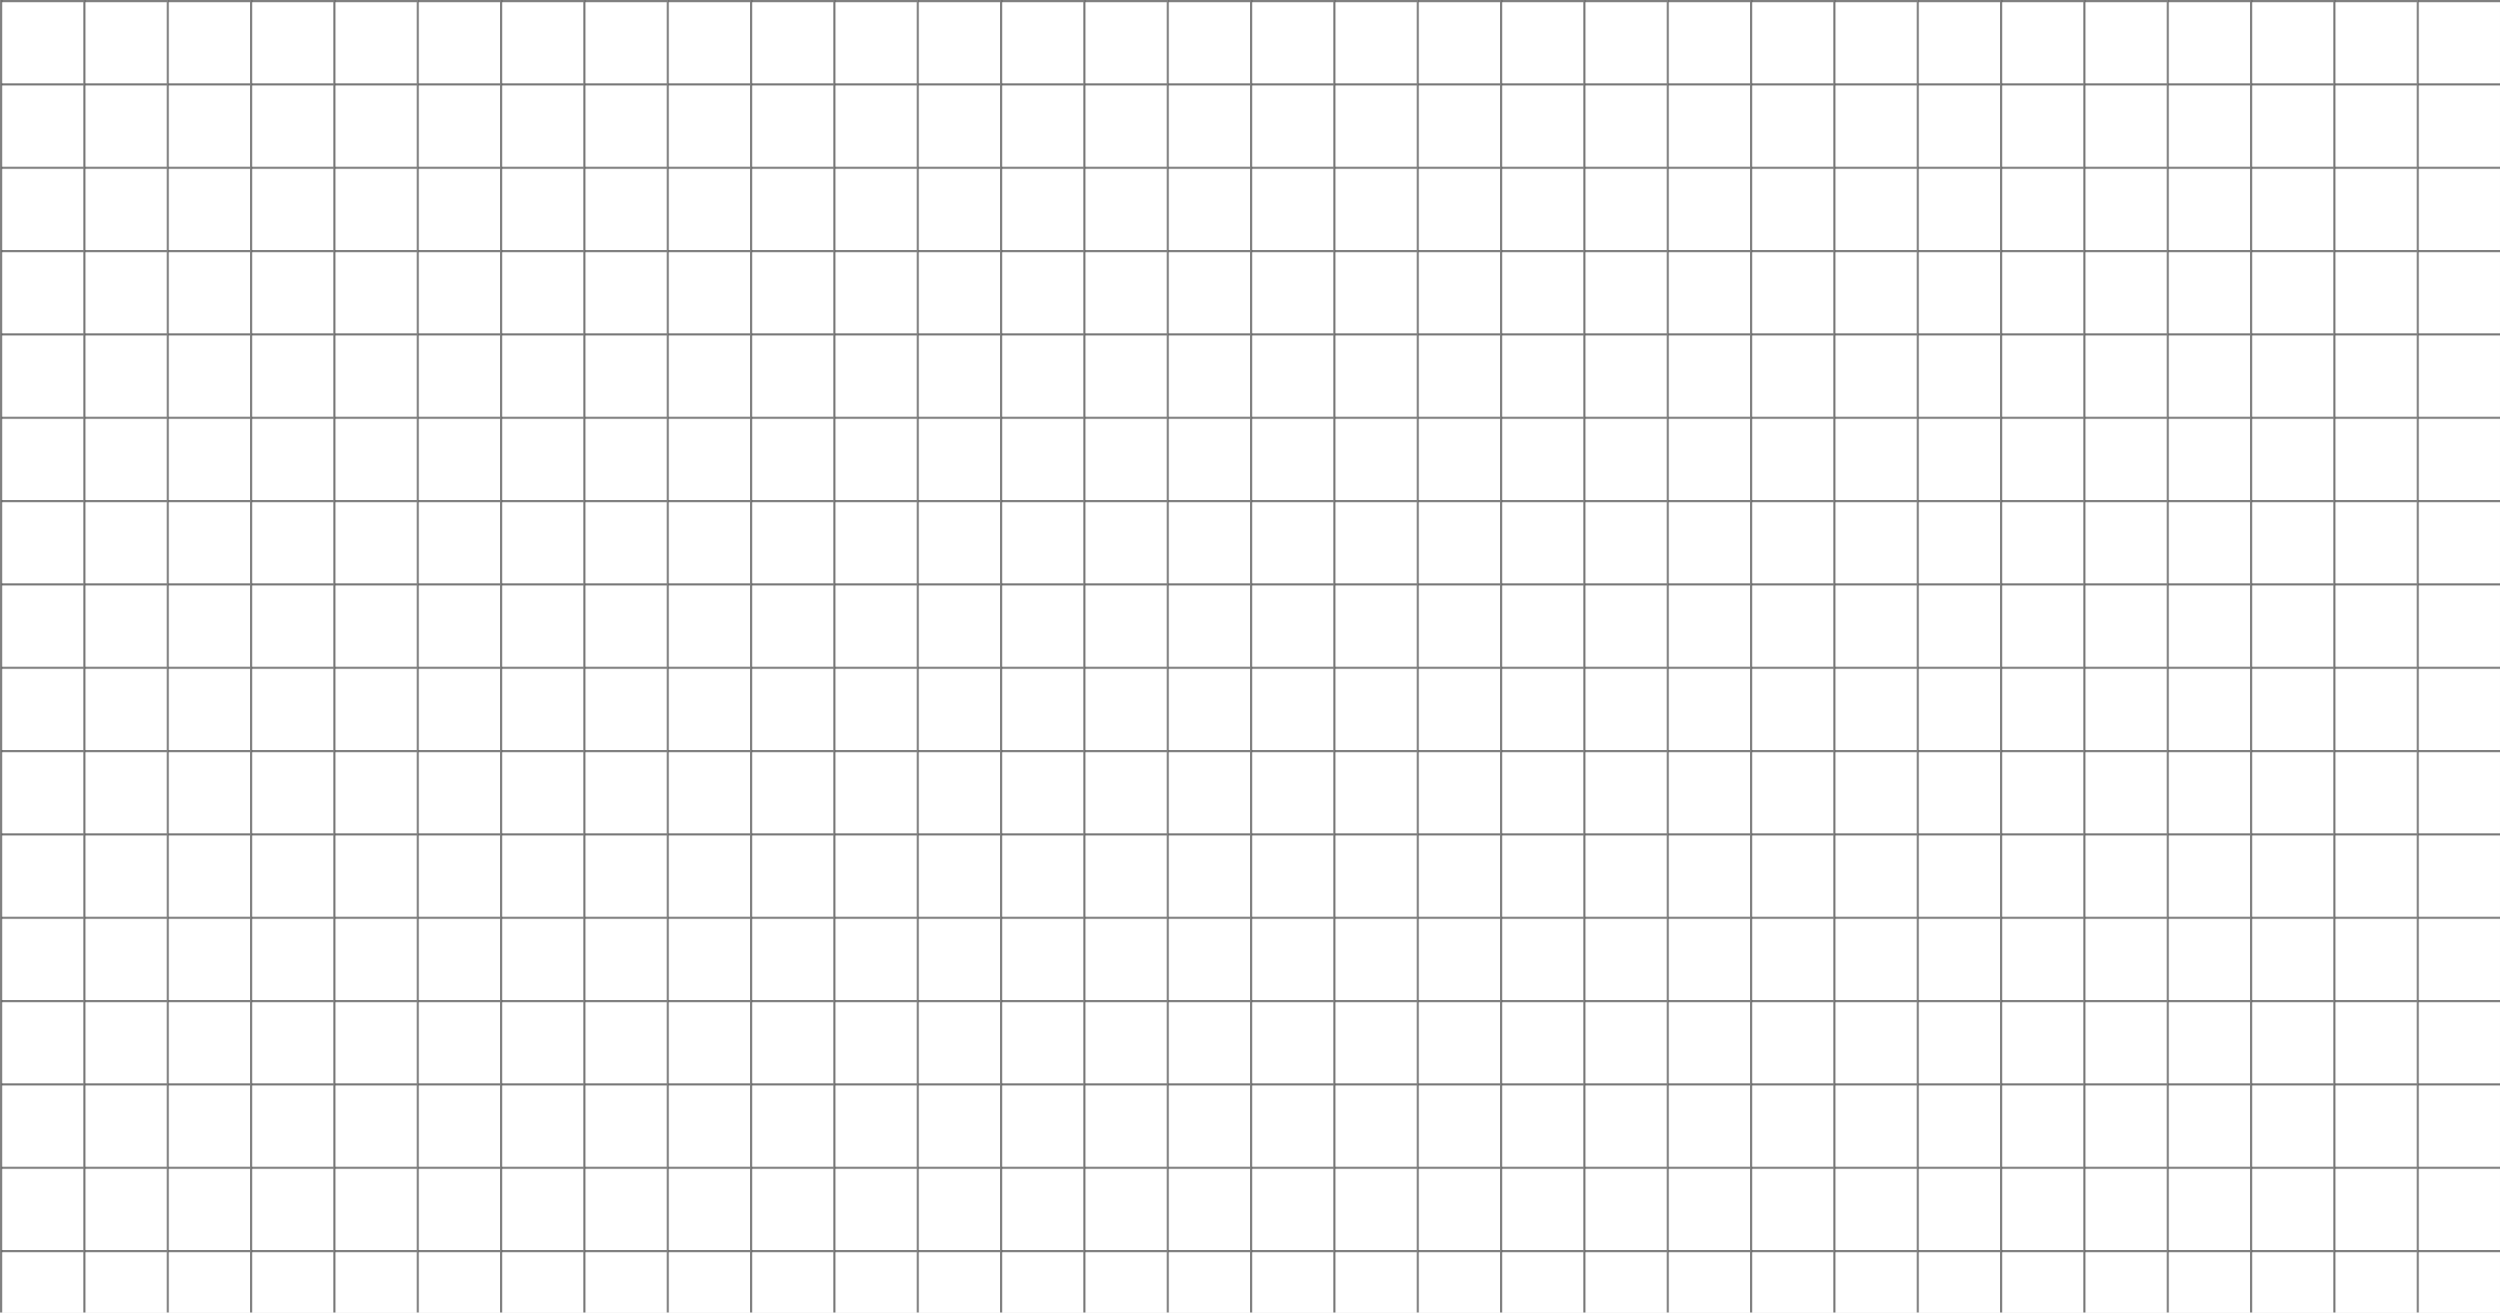
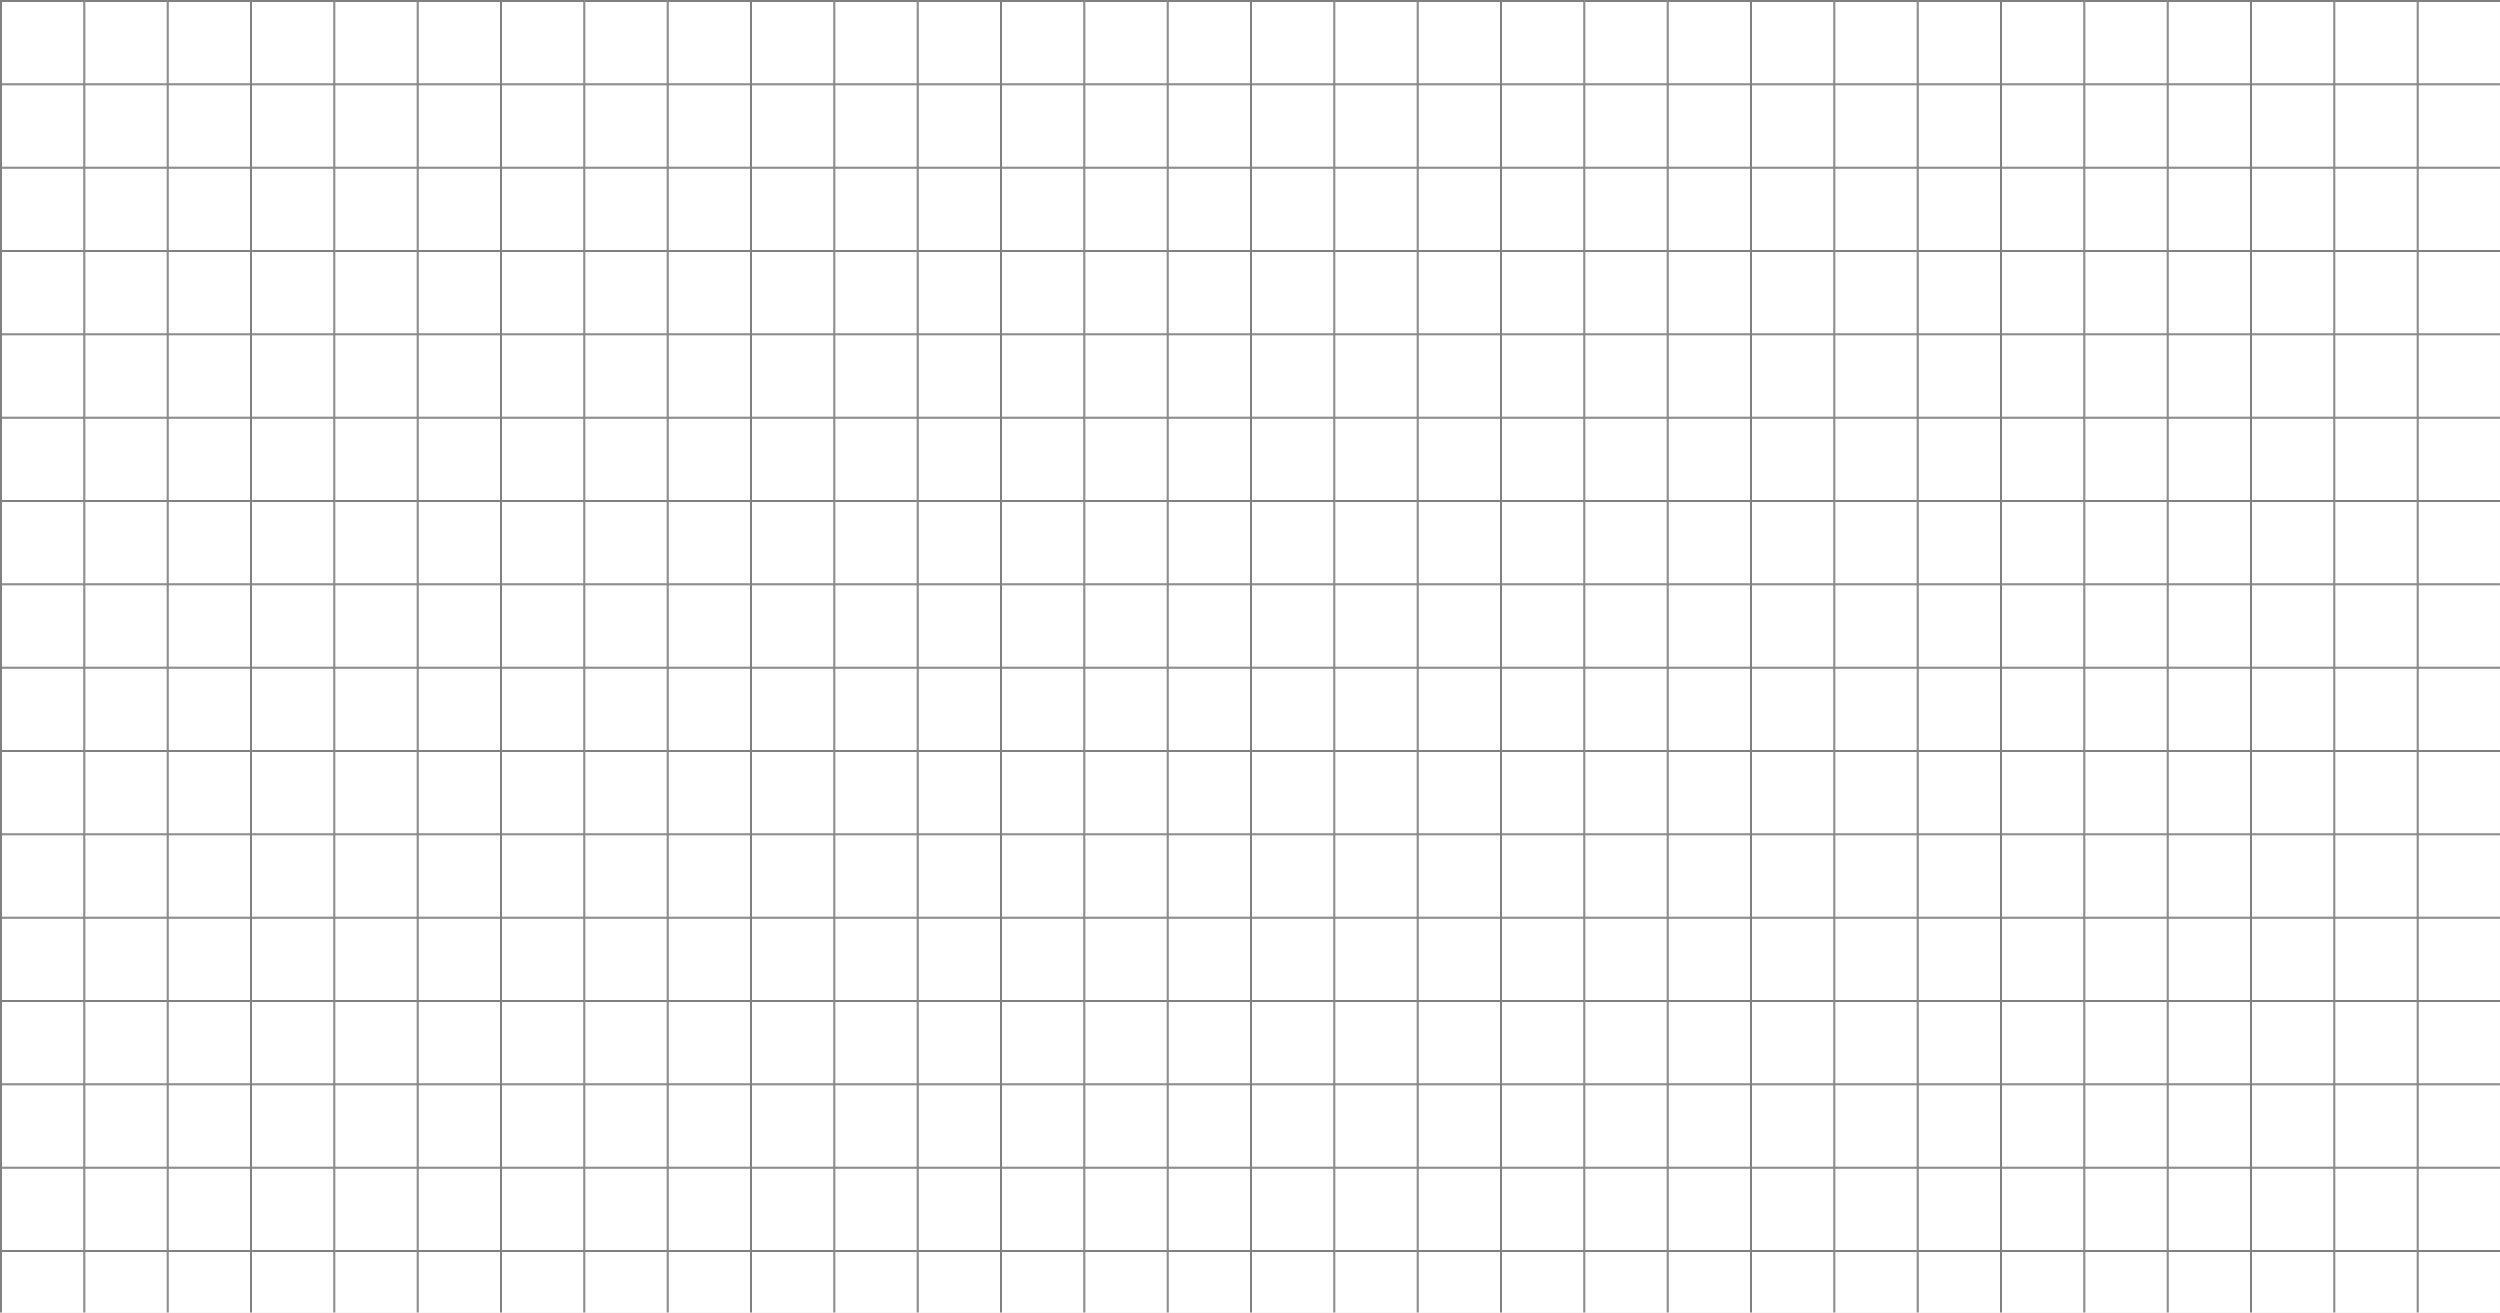
<svg xmlns="http://www.w3.org/2000/svg" width="1200" height="630" viewBox="0 0 1200 630">
  <rect x="0" y="0" width="1200" height="630" fill="#ffffff" fill-opacity="1" />
  <pattern id="pat0" patternUnits="userSpaceOnUse" x="0" y="0" width="40" height="40">
    <linearGradient id="lg1" gradientUnits="userSpaceOnUse" x1="20" y1="-0" x2="20" y2="40">
      <stop offset="0" stop-color="#808080" stop-opacity="1" />
-       <stop offset="0.016" stop-color="#808080" stop-opacity="1" />
-       <stop offset="0.032" stop-color="#000000" stop-opacity="0" />
+       <stop offset="0.025" stop-color="#808080" stop-opacity="1" />
+       <stop offset="0.025" stop-color="#000000" stop-opacity="0" />
      <stop offset="0.048" stop-color="#000000" stop-opacity="0" />
      <stop offset="0.063" stop-color="#000000" stop-opacity="0" />
      <stop offset="0.079" stop-color="#000000" stop-opacity="0" />
      <stop offset="0.095" stop-color="#000000" stop-opacity="0" />
      <stop offset="0.111" stop-color="#000000" stop-opacity="0" />
      <stop offset="0.127" stop-color="#000000" stop-opacity="0" />
      <stop offset="0.143" stop-color="#000000" stop-opacity="0" />
      <stop offset="0.159" stop-color="#000000" stop-opacity="0" />
      <stop offset="0.175" stop-color="#000000" stop-opacity="0" />
      <stop offset="0.19" stop-color="#000000" stop-opacity="0" />
      <stop offset="0.206" stop-color="#000000" stop-opacity="0" />
      <stop offset="0.222" stop-color="#000000" stop-opacity="0" />
      <stop offset="0.238" stop-color="#000000" stop-opacity="0" />
      <stop offset="0.254" stop-color="#000000" stop-opacity="0" />
      <stop offset="0.27" stop-color="#000000" stop-opacity="0" />
      <stop offset="0.286" stop-color="#000000" stop-opacity="0" />
      <stop offset="0.302" stop-color="#000000" stop-opacity="0" />
      <stop offset="0.317" stop-color="#000000" stop-opacity="0" />
      <stop offset="0.333" stop-color="#000000" stop-opacity="0" />
      <stop offset="0.349" stop-color="#000000" stop-opacity="0" />
      <stop offset="0.365" stop-color="#000000" stop-opacity="0" />
      <stop offset="0.381" stop-color="#000000" stop-opacity="0" />
      <stop offset="0.397" stop-color="#000000" stop-opacity="0" />
      <stop offset="0.413" stop-color="#000000" stop-opacity="0" />
      <stop offset="0.429" stop-color="#000000" stop-opacity="0" />
      <stop offset="0.444" stop-color="#000000" stop-opacity="0" />
      <stop offset="0.46" stop-color="#000000" stop-opacity="0" />
      <stop offset="0.476" stop-color="#000000" stop-opacity="0" />
      <stop offset="0.492" stop-color="#000000" stop-opacity="0" />
      <stop offset="0.508" stop-color="#000000" stop-opacity="0" />
      <stop offset="0.524" stop-color="#000000" stop-opacity="0" />
      <stop offset="0.54" stop-color="#000000" stop-opacity="0" />
      <stop offset="0.556" stop-color="#000000" stop-opacity="0" />
      <stop offset="0.571" stop-color="#000000" stop-opacity="0" />
      <stop offset="0.587" stop-color="#000000" stop-opacity="0" />
      <stop offset="0.603" stop-color="#000000" stop-opacity="0" />
      <stop offset="0.619" stop-color="#000000" stop-opacity="0" />
      <stop offset="0.635" stop-color="#000000" stop-opacity="0" />
      <stop offset="0.651" stop-color="#000000" stop-opacity="0" />
      <stop offset="0.667" stop-color="#000000" stop-opacity="0" />
      <stop offset="0.683" stop-color="#000000" stop-opacity="0" />
      <stop offset="0.698" stop-color="#000000" stop-opacity="0" />
      <stop offset="0.714" stop-color="#000000" stop-opacity="0" />
      <stop offset="0.73" stop-color="#000000" stop-opacity="0" />
      <stop offset="0.746" stop-color="#000000" stop-opacity="0" />
      <stop offset="0.762" stop-color="#000000" stop-opacity="0" />
      <stop offset="0.778" stop-color="#000000" stop-opacity="0" />
      <stop offset="0.794" stop-color="#000000" stop-opacity="0" />
      <stop offset="0.81" stop-color="#000000" stop-opacity="0" />
      <stop offset="0.825" stop-color="#000000" stop-opacity="0" />
      <stop offset="0.841" stop-color="#000000" stop-opacity="0" />
      <stop offset="0.857" stop-color="#000000" stop-opacity="0" />
      <stop offset="0.873" stop-color="#000000" stop-opacity="0" />
      <stop offset="0.889" stop-color="#000000" stop-opacity="0" />
      <stop offset="0.905" stop-color="#000000" stop-opacity="0" />
      <stop offset="0.921" stop-color="#000000" stop-opacity="0" />
      <stop offset="0.937" stop-color="#000000" stop-opacity="0" />
      <stop offset="0.952" stop-color="#000000" stop-opacity="0" />
      <stop offset="0.968" stop-color="#000000" stop-opacity="0" />
      <stop offset="0.984" stop-color="#000000" stop-opacity="0" />
      <stop offset="1" stop-color="#000000" stop-opacity="0" />
    </linearGradient>
    <rect x="0" y="0" width="40" height="40" fill="url(#lg1)" />
  </pattern>
  <rect x="0" y="0" width="1200" height="630" fill="url(#pat0)" />
  <pattern id="pat2" patternUnits="userSpaceOnUse" x="0" y="0" width="40" height="40">
    <linearGradient id="lg3" gradientUnits="userSpaceOnUse" x1="0" y1="20" x2="40" y2="20">
      <stop offset="0" stop-color="#808080" stop-opacity="1" />
-       <stop offset="0.016" stop-color="#808080" stop-opacity="1" />
-       <stop offset="0.032" stop-color="#000000" stop-opacity="0" />
+       <stop offset="0.025" stop-color="#808080" stop-opacity="1" />
+       <stop offset="0.025" stop-color="#000000" stop-opacity="0" />
      <stop offset="0.048" stop-color="#000000" stop-opacity="0" />
      <stop offset="0.063" stop-color="#000000" stop-opacity="0" />
      <stop offset="0.079" stop-color="#000000" stop-opacity="0" />
      <stop offset="0.095" stop-color="#000000" stop-opacity="0" />
      <stop offset="0.111" stop-color="#000000" stop-opacity="0" />
      <stop offset="0.127" stop-color="#000000" stop-opacity="0" />
      <stop offset="0.143" stop-color="#000000" stop-opacity="0" />
      <stop offset="0.159" stop-color="#000000" stop-opacity="0" />
      <stop offset="0.175" stop-color="#000000" stop-opacity="0" />
      <stop offset="0.19" stop-color="#000000" stop-opacity="0" />
      <stop offset="0.206" stop-color="#000000" stop-opacity="0" />
      <stop offset="0.222" stop-color="#000000" stop-opacity="0" />
      <stop offset="0.238" stop-color="#000000" stop-opacity="0" />
      <stop offset="0.254" stop-color="#000000" stop-opacity="0" />
      <stop offset="0.27" stop-color="#000000" stop-opacity="0" />
      <stop offset="0.286" stop-color="#000000" stop-opacity="0" />
      <stop offset="0.302" stop-color="#000000" stop-opacity="0" />
      <stop offset="0.317" stop-color="#000000" stop-opacity="0" />
      <stop offset="0.333" stop-color="#000000" stop-opacity="0" />
      <stop offset="0.349" stop-color="#000000" stop-opacity="0" />
      <stop offset="0.365" stop-color="#000000" stop-opacity="0" />
      <stop offset="0.381" stop-color="#000000" stop-opacity="0" />
      <stop offset="0.397" stop-color="#000000" stop-opacity="0" />
      <stop offset="0.413" stop-color="#000000" stop-opacity="0" />
      <stop offset="0.429" stop-color="#000000" stop-opacity="0" />
      <stop offset="0.444" stop-color="#000000" stop-opacity="0" />
      <stop offset="0.46" stop-color="#000000" stop-opacity="0" />
      <stop offset="0.476" stop-color="#000000" stop-opacity="0" />
      <stop offset="0.492" stop-color="#000000" stop-opacity="0" />
      <stop offset="0.508" stop-color="#000000" stop-opacity="0" />
      <stop offset="0.524" stop-color="#000000" stop-opacity="0" />
      <stop offset="0.54" stop-color="#000000" stop-opacity="0" />
      <stop offset="0.556" stop-color="#000000" stop-opacity="0" />
      <stop offset="0.571" stop-color="#000000" stop-opacity="0" />
      <stop offset="0.587" stop-color="#000000" stop-opacity="0" />
      <stop offset="0.603" stop-color="#000000" stop-opacity="0" />
      <stop offset="0.619" stop-color="#000000" stop-opacity="0" />
      <stop offset="0.635" stop-color="#000000" stop-opacity="0" />
      <stop offset="0.651" stop-color="#000000" stop-opacity="0" />
      <stop offset="0.667" stop-color="#000000" stop-opacity="0" />
      <stop offset="0.683" stop-color="#000000" stop-opacity="0" />
      <stop offset="0.698" stop-color="#000000" stop-opacity="0" />
      <stop offset="0.714" stop-color="#000000" stop-opacity="0" />
      <stop offset="0.73" stop-color="#000000" stop-opacity="0" />
      <stop offset="0.746" stop-color="#000000" stop-opacity="0" />
      <stop offset="0.762" stop-color="#000000" stop-opacity="0" />
      <stop offset="0.778" stop-color="#000000" stop-opacity="0" />
      <stop offset="0.794" stop-color="#000000" stop-opacity="0" />
      <stop offset="0.81" stop-color="#000000" stop-opacity="0" />
      <stop offset="0.825" stop-color="#000000" stop-opacity="0" />
      <stop offset="0.841" stop-color="#000000" stop-opacity="0" />
      <stop offset="0.857" stop-color="#000000" stop-opacity="0" />
      <stop offset="0.873" stop-color="#000000" stop-opacity="0" />
      <stop offset="0.889" stop-color="#000000" stop-opacity="0" />
      <stop offset="0.905" stop-color="#000000" stop-opacity="0" />
      <stop offset="0.921" stop-color="#000000" stop-opacity="0" />
      <stop offset="0.937" stop-color="#000000" stop-opacity="0" />
      <stop offset="0.952" stop-color="#000000" stop-opacity="0" />
      <stop offset="0.968" stop-color="#000000" stop-opacity="0" />
      <stop offset="0.984" stop-color="#000000" stop-opacity="0" />
      <stop offset="1" stop-color="#000000" stop-opacity="0" />
    </linearGradient>
    <rect x="0" y="0" width="40" height="40" fill="url(#lg3)" />
  </pattern>
  <rect x="0" y="0" width="1200" height="630" fill="url(#pat2)" />
</svg>
